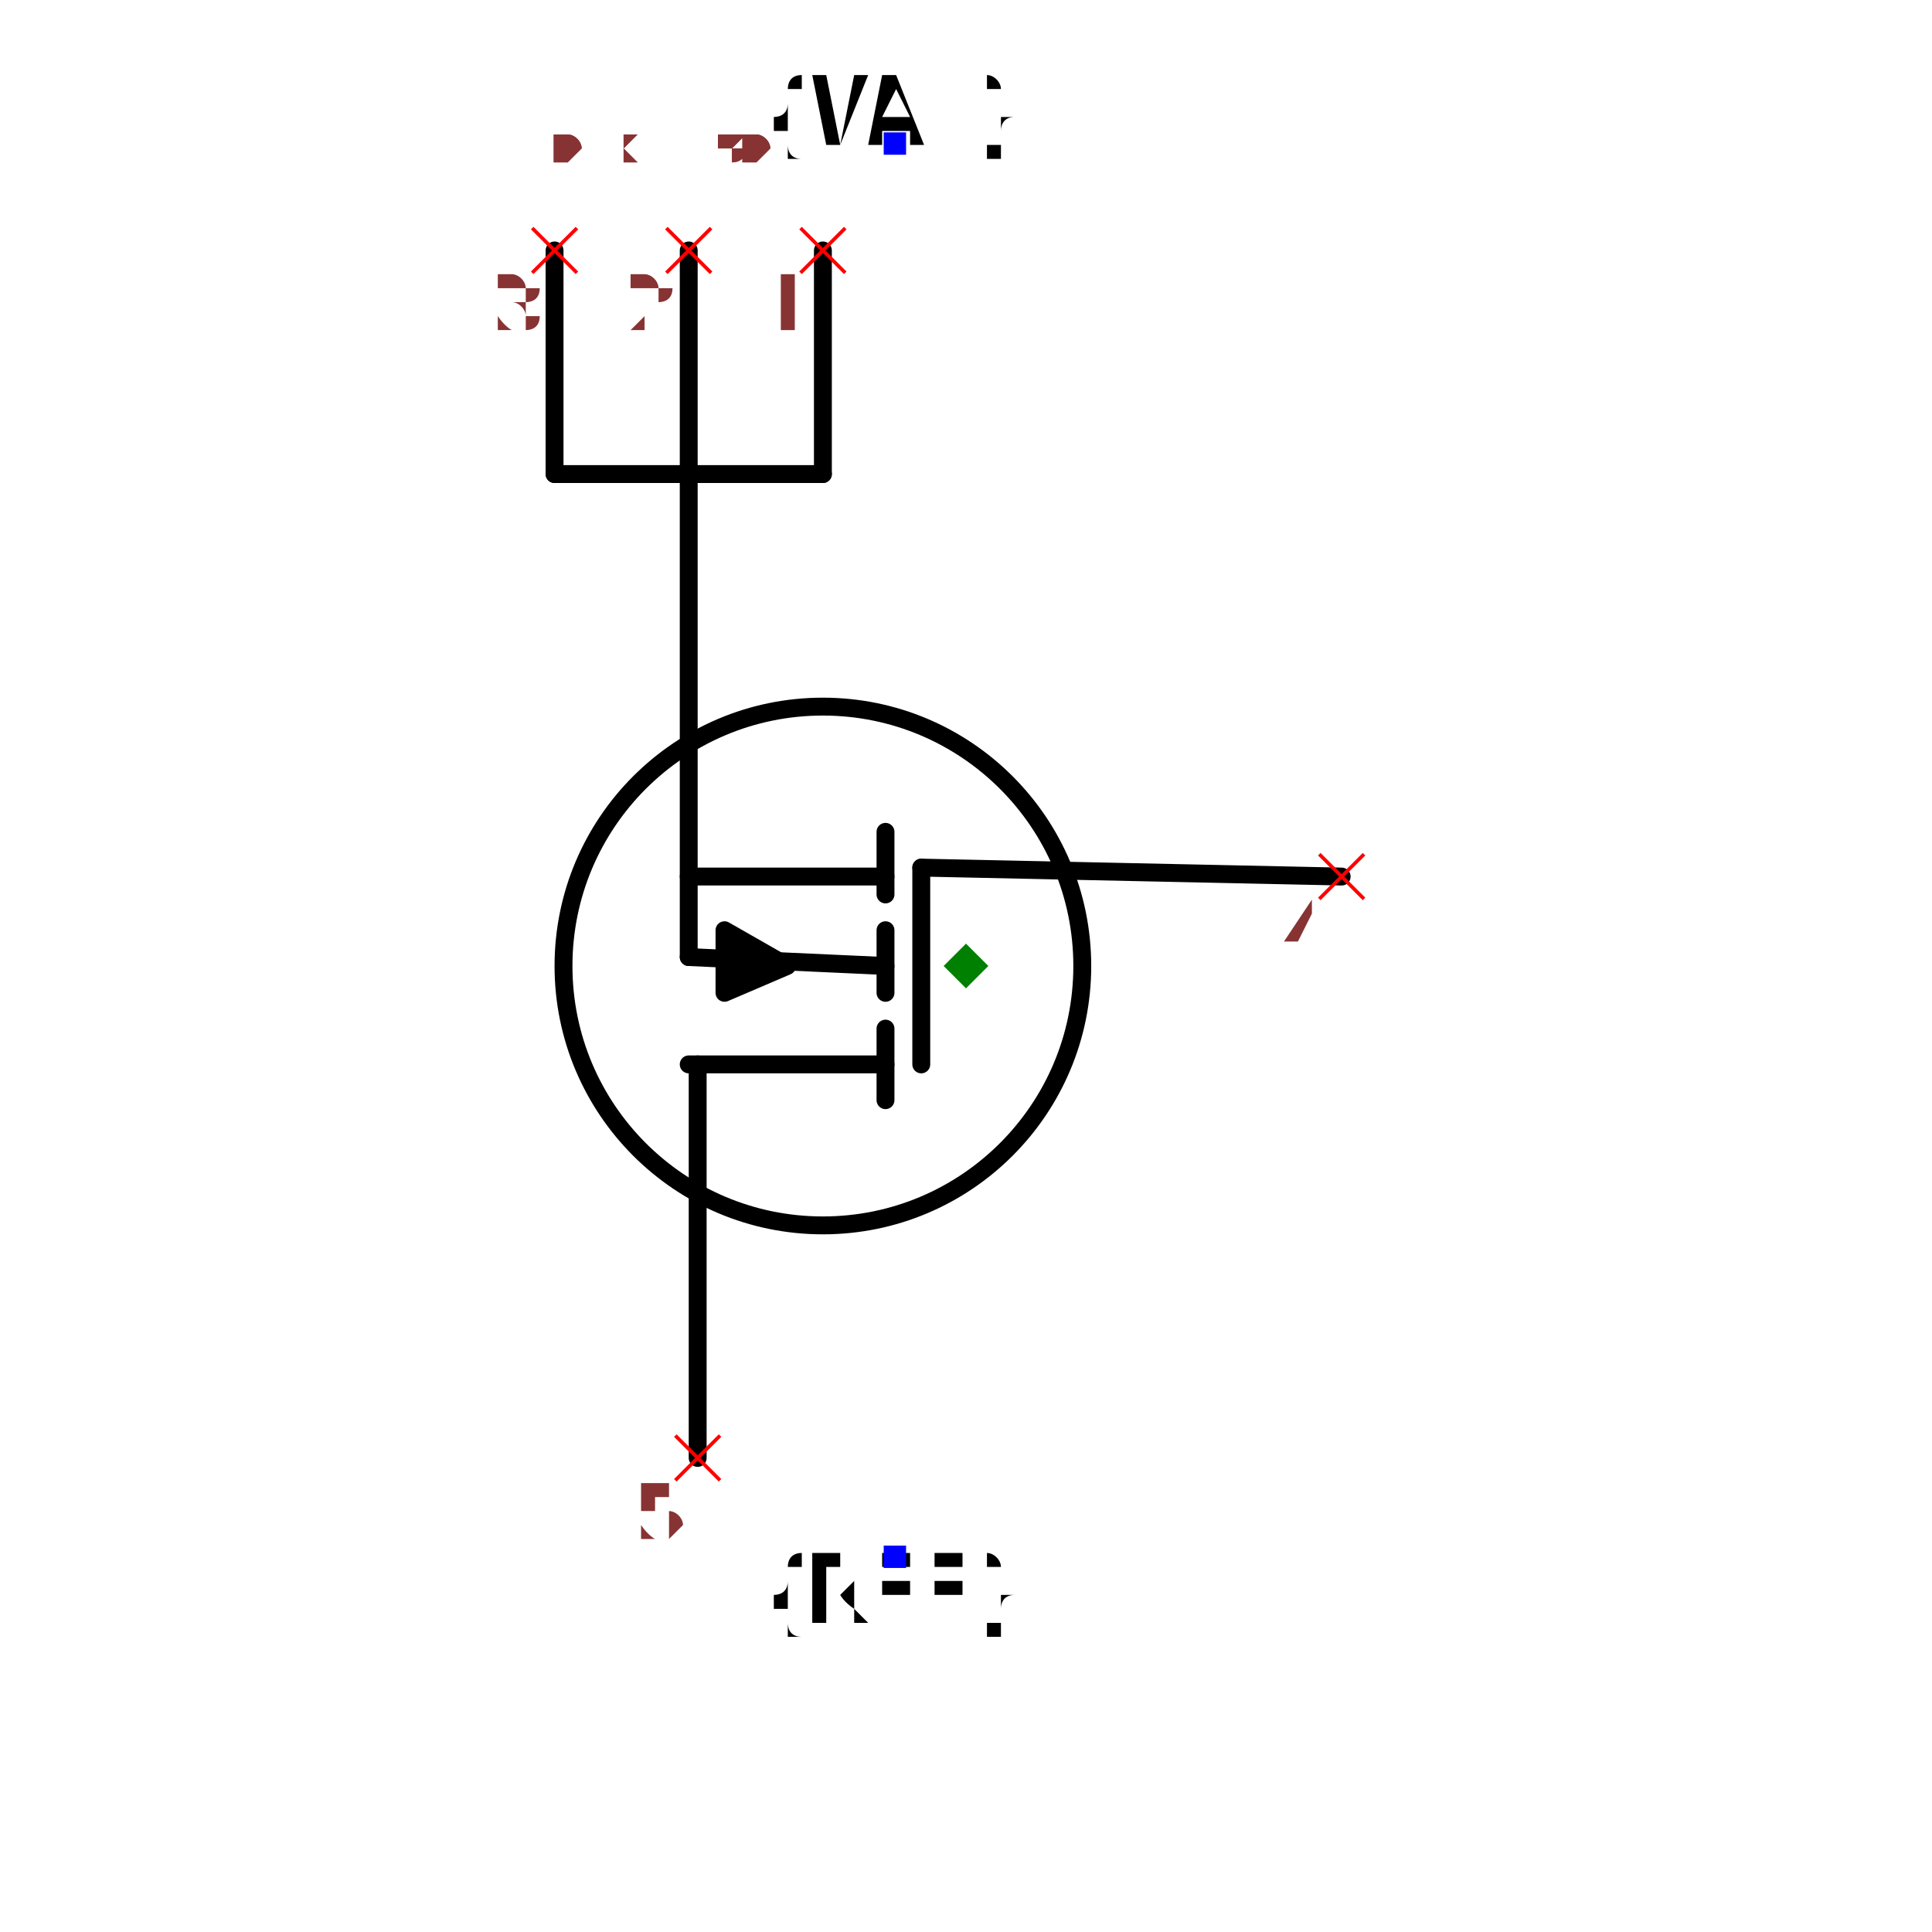
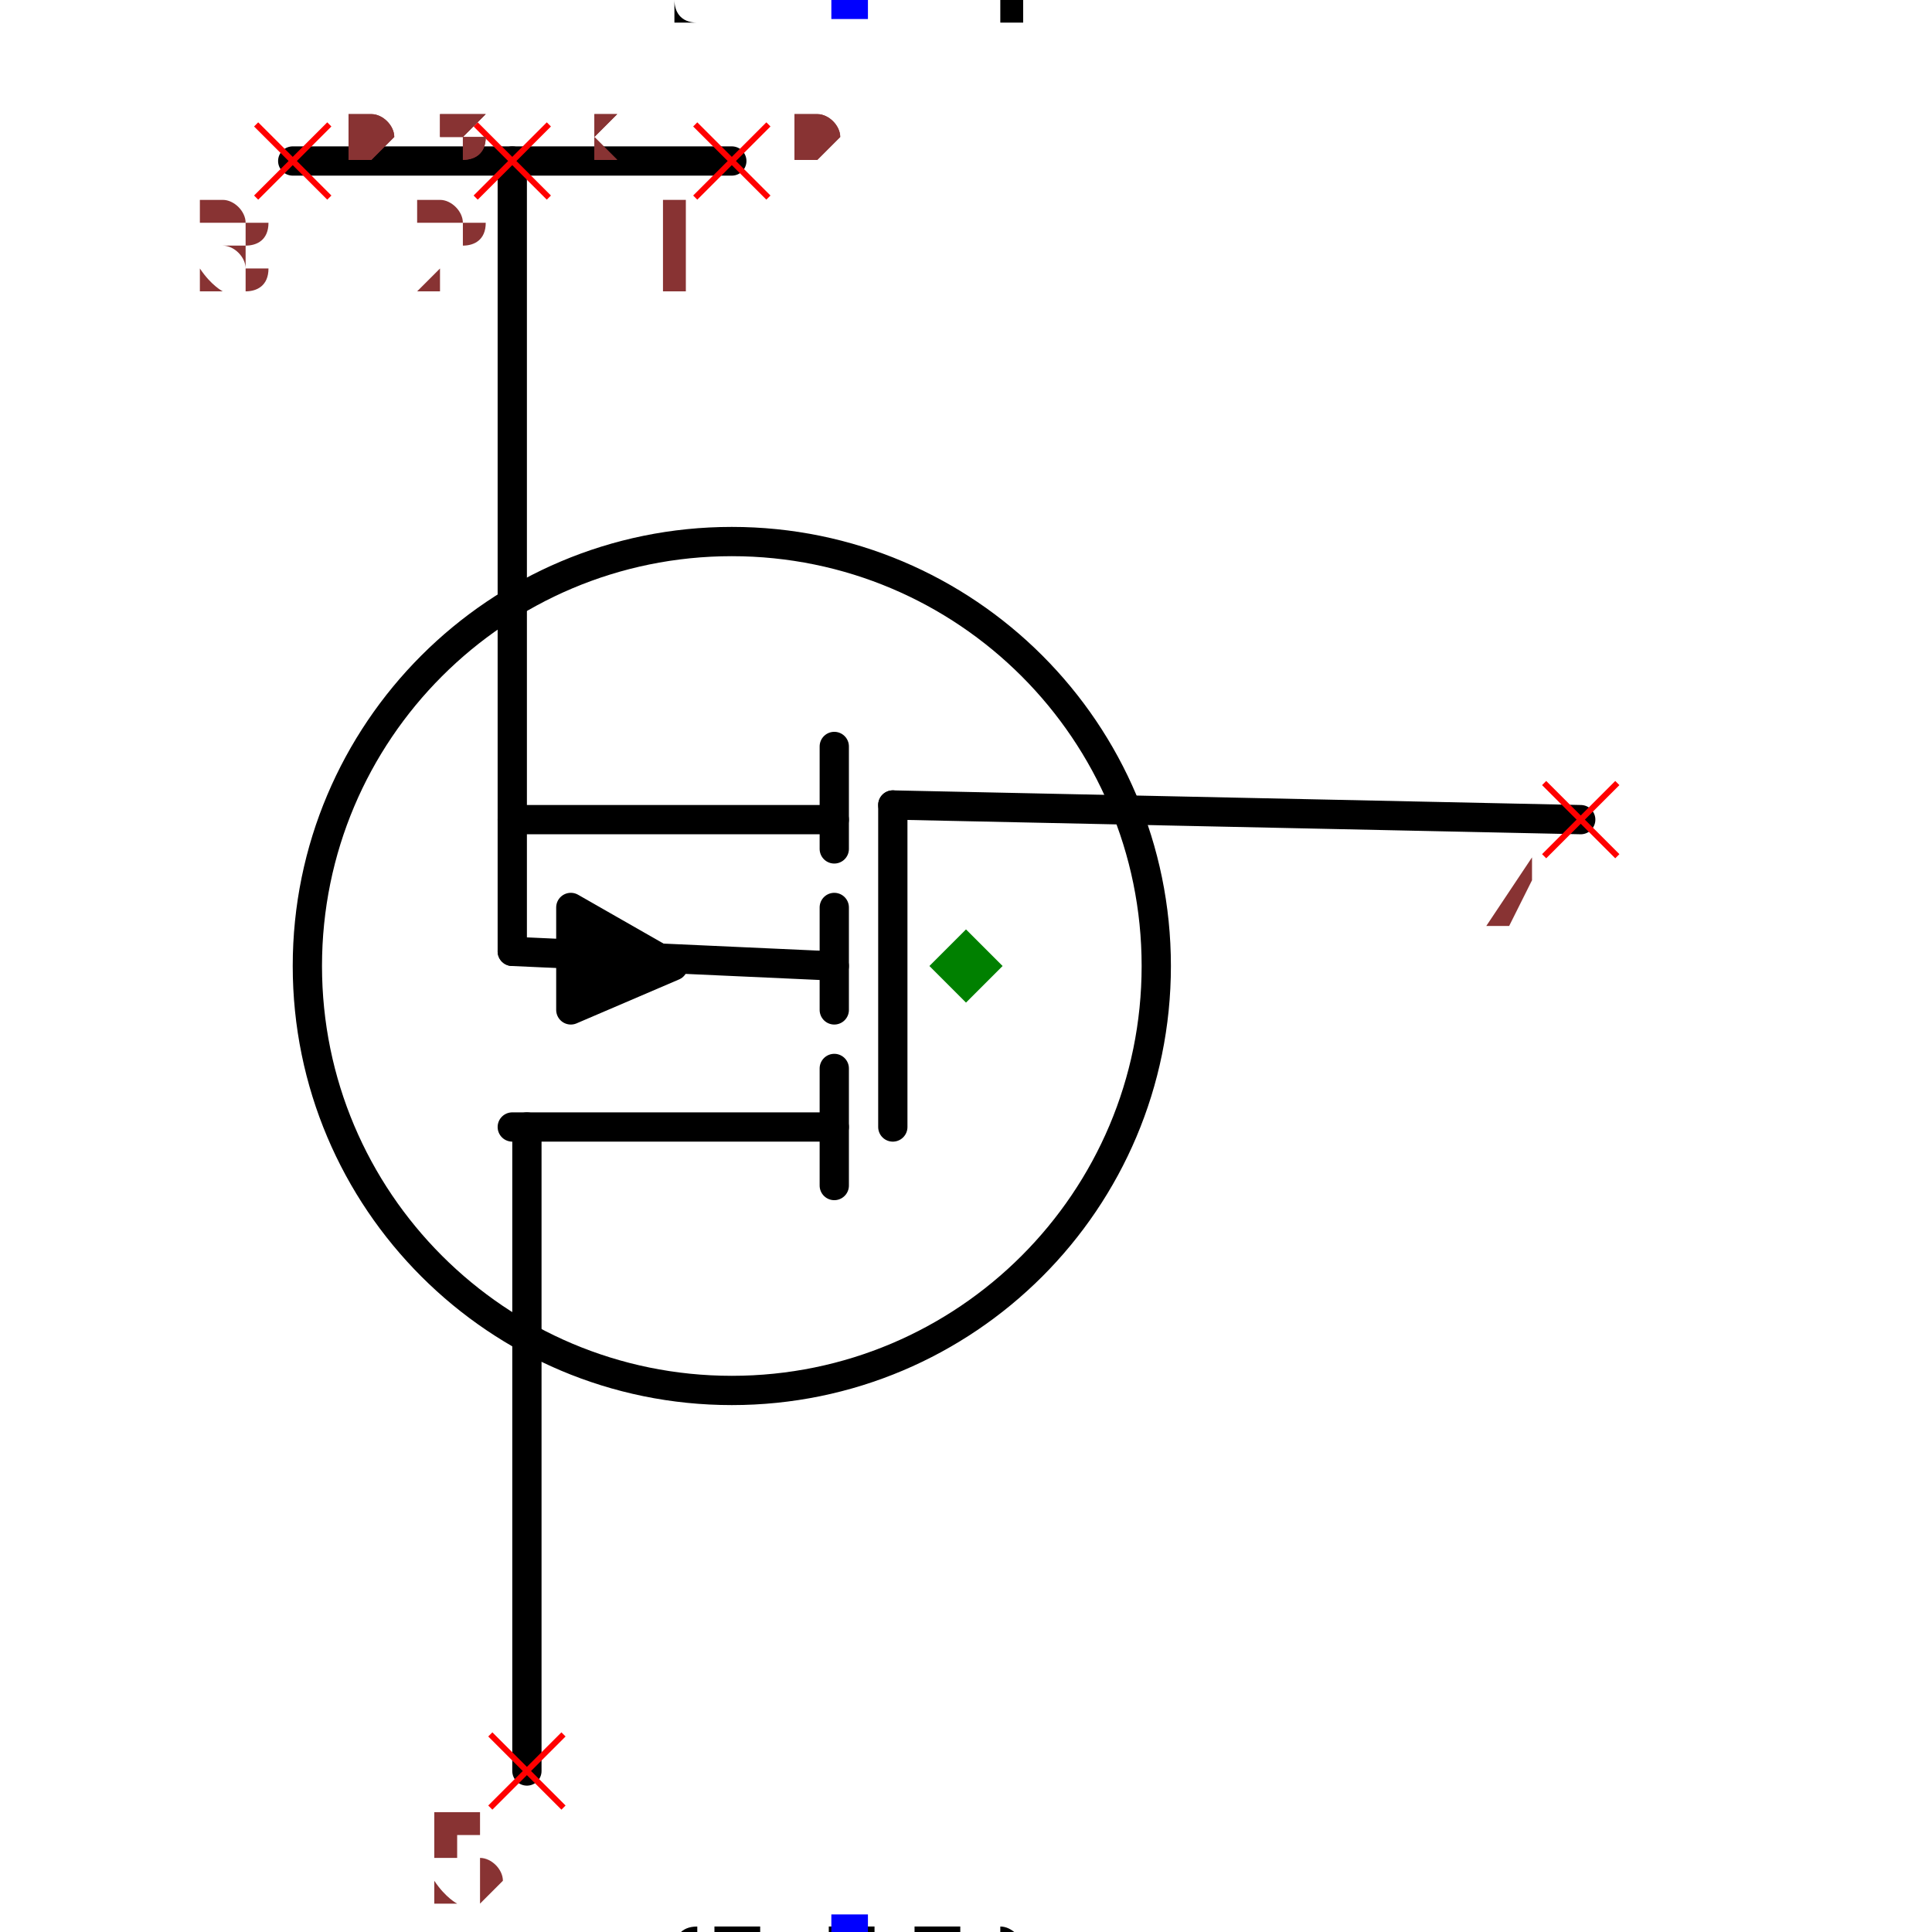
- <svg xmlns="http://www.w3.org/2000/svg" width="150" height="150" viewBox="-0.66 -1.08 1.32 2.16">
+ <svg xmlns="http://www.w3.org/2000/svg" width="150" height="150" viewBox="-0.504 -0.66 1.008 1.32">
  <path d="M0.42,-0.1 L-0.05,-0.11" fill="none" stroke="black" stroke-width="0.02" stroke-linecap="round" stroke-linejoin="round" />
  <path d="M-0.3,0.55 L-0.3,0.11" fill="none" stroke="black" stroke-width="0.02" stroke-linecap="round" stroke-linejoin="round" />
  <path d="M-0.31,-0.55 L-0.31,-0.01" fill="none" stroke="black" stroke-width="0.02" stroke-linecap="round" stroke-linejoin="round" />
  <path d="M-0.09,0.11 L-0.31,0.11" fill="none" stroke="black" stroke-width="0.02" stroke-linecap="round" stroke-linejoin="round" />
  <path d="M-0.09,0.15 L-0.09,0.07" fill="none" stroke="black" stroke-width="0.02" stroke-linecap="round" stroke-linejoin="round" />
  <path d="M-0.09,-0.1 L-0.31,-0.1" fill="none" stroke="black" stroke-width="0.02" stroke-linecap="round" stroke-linejoin="round" />
  <path d="M-0.09,-0.08 L-0.09,-0.15" fill="none" stroke="black" stroke-width="0.02" stroke-linecap="round" stroke-linejoin="round" />
  <path d="M-0.09,0.03 L-0.09,-0.04" fill="none" stroke="black" stroke-width="0.02" stroke-linecap="round" stroke-linejoin="round" />
  <path d="M-0.27,-0.04 L-0.27,0.03 L-0.2,0 L-0.27,-0.04" fill="black" stroke="black" stroke-width="0.02" stroke-linecap="round" stroke-linejoin="round" />
  <path d="M-0.09,0 L-0.31,-0.01" fill="none" stroke="black" stroke-width="0.02" stroke-linecap="round" stroke-linejoin="round" />
  <path d="M-0.05,0.11 L-0.05,-0.11" fill="none" stroke="black" stroke-width="0.02" stroke-linecap="round" stroke-linejoin="round" />
  <circle cx="-0.16" cy="0" r="0.29" fill="none" stroke="black" stroke-width="0.02" />
  <text x="-0.08" y="0.66" dx="0" dy="0.075" text-anchor="middle" style="font: 0.1px monospace; fill: black">{REF}</text>
  <rect x="-0.092" y="0.648" width="0.025" height="0.025" fill="blue" />
-   <text x="-0.08" y="-0.92" dx="0" dy="0" text-anchor="middle" style="font: 0.1px monospace; fill: black">{VAL}</text>
-   <rect x="-0.092" y="-0.932" width="0.025" height="0.025" fill="blue" />
+   <text x="-0.08" y="-0.66" dx="0" dy="0" text-anchor="middle" style="font: 0.1px monospace; fill: black">{VAL}</text>
+   <rect x="-0.092" y="-0.672" width="0.025" height="0.025" fill="blue" />
  <path d="M-0.16,-0.55 L-0.46,-0.55" fill="none" stroke="black" stroke-width="0.02" stroke-linecap="round" stroke-linejoin="round" />
-   <path d="M-0.16,-0.55 L-0.16,-0.8" fill="none" stroke="black" stroke-width="0.02" stroke-linecap="round" stroke-linejoin="round" />
-   <path d="M-0.31,-0.55 L-0.31,-0.8" fill="none" stroke="black" stroke-width="0.02" stroke-linecap="round" stroke-linejoin="round" />
-   <path d="M-0.46,-0.55 L-0.46,-0.8" fill="none" stroke="black" stroke-width="0.02" stroke-linecap="round" stroke-linejoin="round" />
  <line x1="-0.325" y1="0.525" x2="-0.275" y2="0.575" stroke="red" stroke-width="0.004" />
  <line x1="-0.325" y1="0.575" x2="-0.275" y2="0.525" stroke="red" stroke-width="0.004" />
  <text x="-0.34" y="0.64" text-anchor="middle" style="font: 0.08px monospace; fill: #833;">5</text>
  <line x1="0.395" y1="-0.125" x2="0.445" y2="-0.075" stroke="red" stroke-width="0.004" />
  <line x1="0.395" y1="-0.075" x2="0.445" y2="-0.125" stroke="red" stroke-width="0.004" />
  <text x="0.38" y="-0.01" text-anchor="middle" style="font: 0.08px monospace; fill: #833;">4</text>
-   <line x1="-0.185" y1="-0.825" x2="-0.135" y2="-0.775" stroke="red" stroke-width="0.004" />
-   <line x1="-0.185" y1="-0.775" x2="-0.135" y2="-0.825" stroke="red" stroke-width="0.004" />
-   <text x="-0.2" y="-0.71" text-anchor="middle" style="font: 0.08px monospace; fill: #833;">1</text>
-   <line x1="-0.335" y1="-0.825" x2="-0.285" y2="-0.775" stroke="red" stroke-width="0.004" />
-   <line x1="-0.335" y1="-0.775" x2="-0.285" y2="-0.825" stroke="red" stroke-width="0.004" />
-   <text x="-0.35" y="-0.71" text-anchor="middle" style="font: 0.08px monospace; fill: #833;">2</text>
-   <line x1="-0.485" y1="-0.825" x2="-0.435" y2="-0.775" stroke="red" stroke-width="0.004" />
-   <line x1="-0.485" y1="-0.775" x2="-0.435" y2="-0.825" stroke="red" stroke-width="0.004" />
-   <text x="-0.5" y="-0.71" text-anchor="middle" style="font: 0.08px monospace; fill: #833;">3</text>
+   <line x1="-0.185" y1="-0.575" x2="-0.135" y2="-0.525" stroke="red" stroke-width="0.004" />
+   <line x1="-0.185" y1="-0.525" x2="-0.135" y2="-0.575" stroke="red" stroke-width="0.004" />
+   <text x="-0.2" y="-0.46" text-anchor="middle" style="font: 0.08px monospace; fill: #833;">1</text>
+   <line x1="-0.335" y1="-0.575" x2="-0.285" y2="-0.525" stroke="red" stroke-width="0.004" />
+   <line x1="-0.335" y1="-0.525" x2="-0.285" y2="-0.575" stroke="red" stroke-width="0.004" />
+   <text x="-0.35" y="-0.46" text-anchor="middle" style="font: 0.08px monospace; fill: #833;">2</text>
+   <line x1="-0.485" y1="-0.575" x2="-0.435" y2="-0.525" stroke="red" stroke-width="0.004" />
+   <line x1="-0.485" y1="-0.525" x2="-0.435" y2="-0.575" stroke="red" stroke-width="0.004" />
+   <text x="-0.5" y="-0.46" text-anchor="middle" style="font: 0.08px monospace; fill: #833;">3</text>
  <path d="M 0 -0.025 L 0.025 0 L 0 0.025 L -0.025 0 Z" fill="green" />
-   <text x="-0.55" y="-0.9" style="font: 0.05px monospace; fill: #833;">1.10 x 1.80</text>
-   <text x="-0.55" y="-0.95" dy="-0.15" style="font: 0.05px monospace; fill: #833;">5 [drain, d]</text>
-   <text x="-0.55" y="-1" dy="-0.15" style="font: 0.05px monospace; fill: #833;">4 [gate, g]</text>
-   <text x="-0.55" y="-1.05" dy="-0.15" style="font: 0.05px monospace; fill: #833;">1 [source1, s1, source]</text>
-   <text x="-0.55" y="-1.1" dy="-0.15" style="font: 0.05px monospace; fill: #833;">2 [source2, s2, source]</text>
-   <text x="-0.55" y="-1.15" dy="-0.15" style="font: 0.05px monospace; fill: #833;">3 [source3, s3, source]</text>
-   <text x="-0.55" y="-0.9" style="font: 0.05px monospace; fill: #833;">1.10 x 1.80</text>
-   <text x="-0.55" y="-0.95" dy="-0.15" style="font: 0.05px monospace; fill: #833;">5 [drain, d]</text>
-   <text x="-0.55" y="-1" dy="-0.15" style="font: 0.05px monospace; fill: #833;">4 [gate, g]</text>
-   <text x="-0.55" y="-1.05" dy="-0.15" style="font: 0.05px monospace; fill: #833;">1 [source1, s1, source]</text>
-   <text x="-0.55" y="-1.1" dy="-0.15" style="font: 0.05px monospace; fill: #833;">2 [source2, s2, source]</text>
-   <text x="-0.55" y="-1.15" dy="-0.15" style="font: 0.05px monospace; fill: #833;">3 [source3, s3, source]</text>
+   <text x="-0.42" y="-0.55" style="font: 0.05px monospace; fill: #833;">0.84 x 1.10</text>
+   <text x="-0.42" y="-0.6" dy="-0.15" style="font: 0.05px monospace; fill: #833;">5 [drain, d]</text>
+   <text x="-0.42" y="-0.65" dy="-0.15" style="font: 0.05px monospace; fill: #833;">4 [gate, g]</text>
+   <text x="-0.42" y="-0.7" dy="-0.15" style="font: 0.05px monospace; fill: #833;">1 [source1, s1, source]</text>
+   <text x="-0.42" y="-0.75" dy="-0.15" style="font: 0.05px monospace; fill: #833;">2 [source2, s2, source]</text>
+   <text x="-0.42" y="-0.8" dy="-0.15" style="font: 0.05px monospace; fill: #833;">3 [source3, s3, source]</text>
+   <text x="-0.42" y="-0.55" style="font: 0.05px monospace; fill: #833;">0.84 x 1.10</text>
+   <text x="-0.42" y="-0.6" dy="-0.15" style="font: 0.05px monospace; fill: #833;">5 [drain, d]</text>
+   <text x="-0.42" y="-0.65" dy="-0.15" style="font: 0.05px monospace; fill: #833;">4 [gate, g]</text>
+   <text x="-0.42" y="-0.7" dy="-0.15" style="font: 0.05px monospace; fill: #833;">1 [source1, s1, source]</text>
+   <text x="-0.42" y="-0.75" dy="-0.15" style="font: 0.05px monospace; fill: #833;">2 [source2, s2, source]</text>
+   <text x="-0.42" y="-0.8" dy="-0.15" style="font: 0.05px monospace; fill: #833;">3 [source3, s3, source]</text>
</svg>
